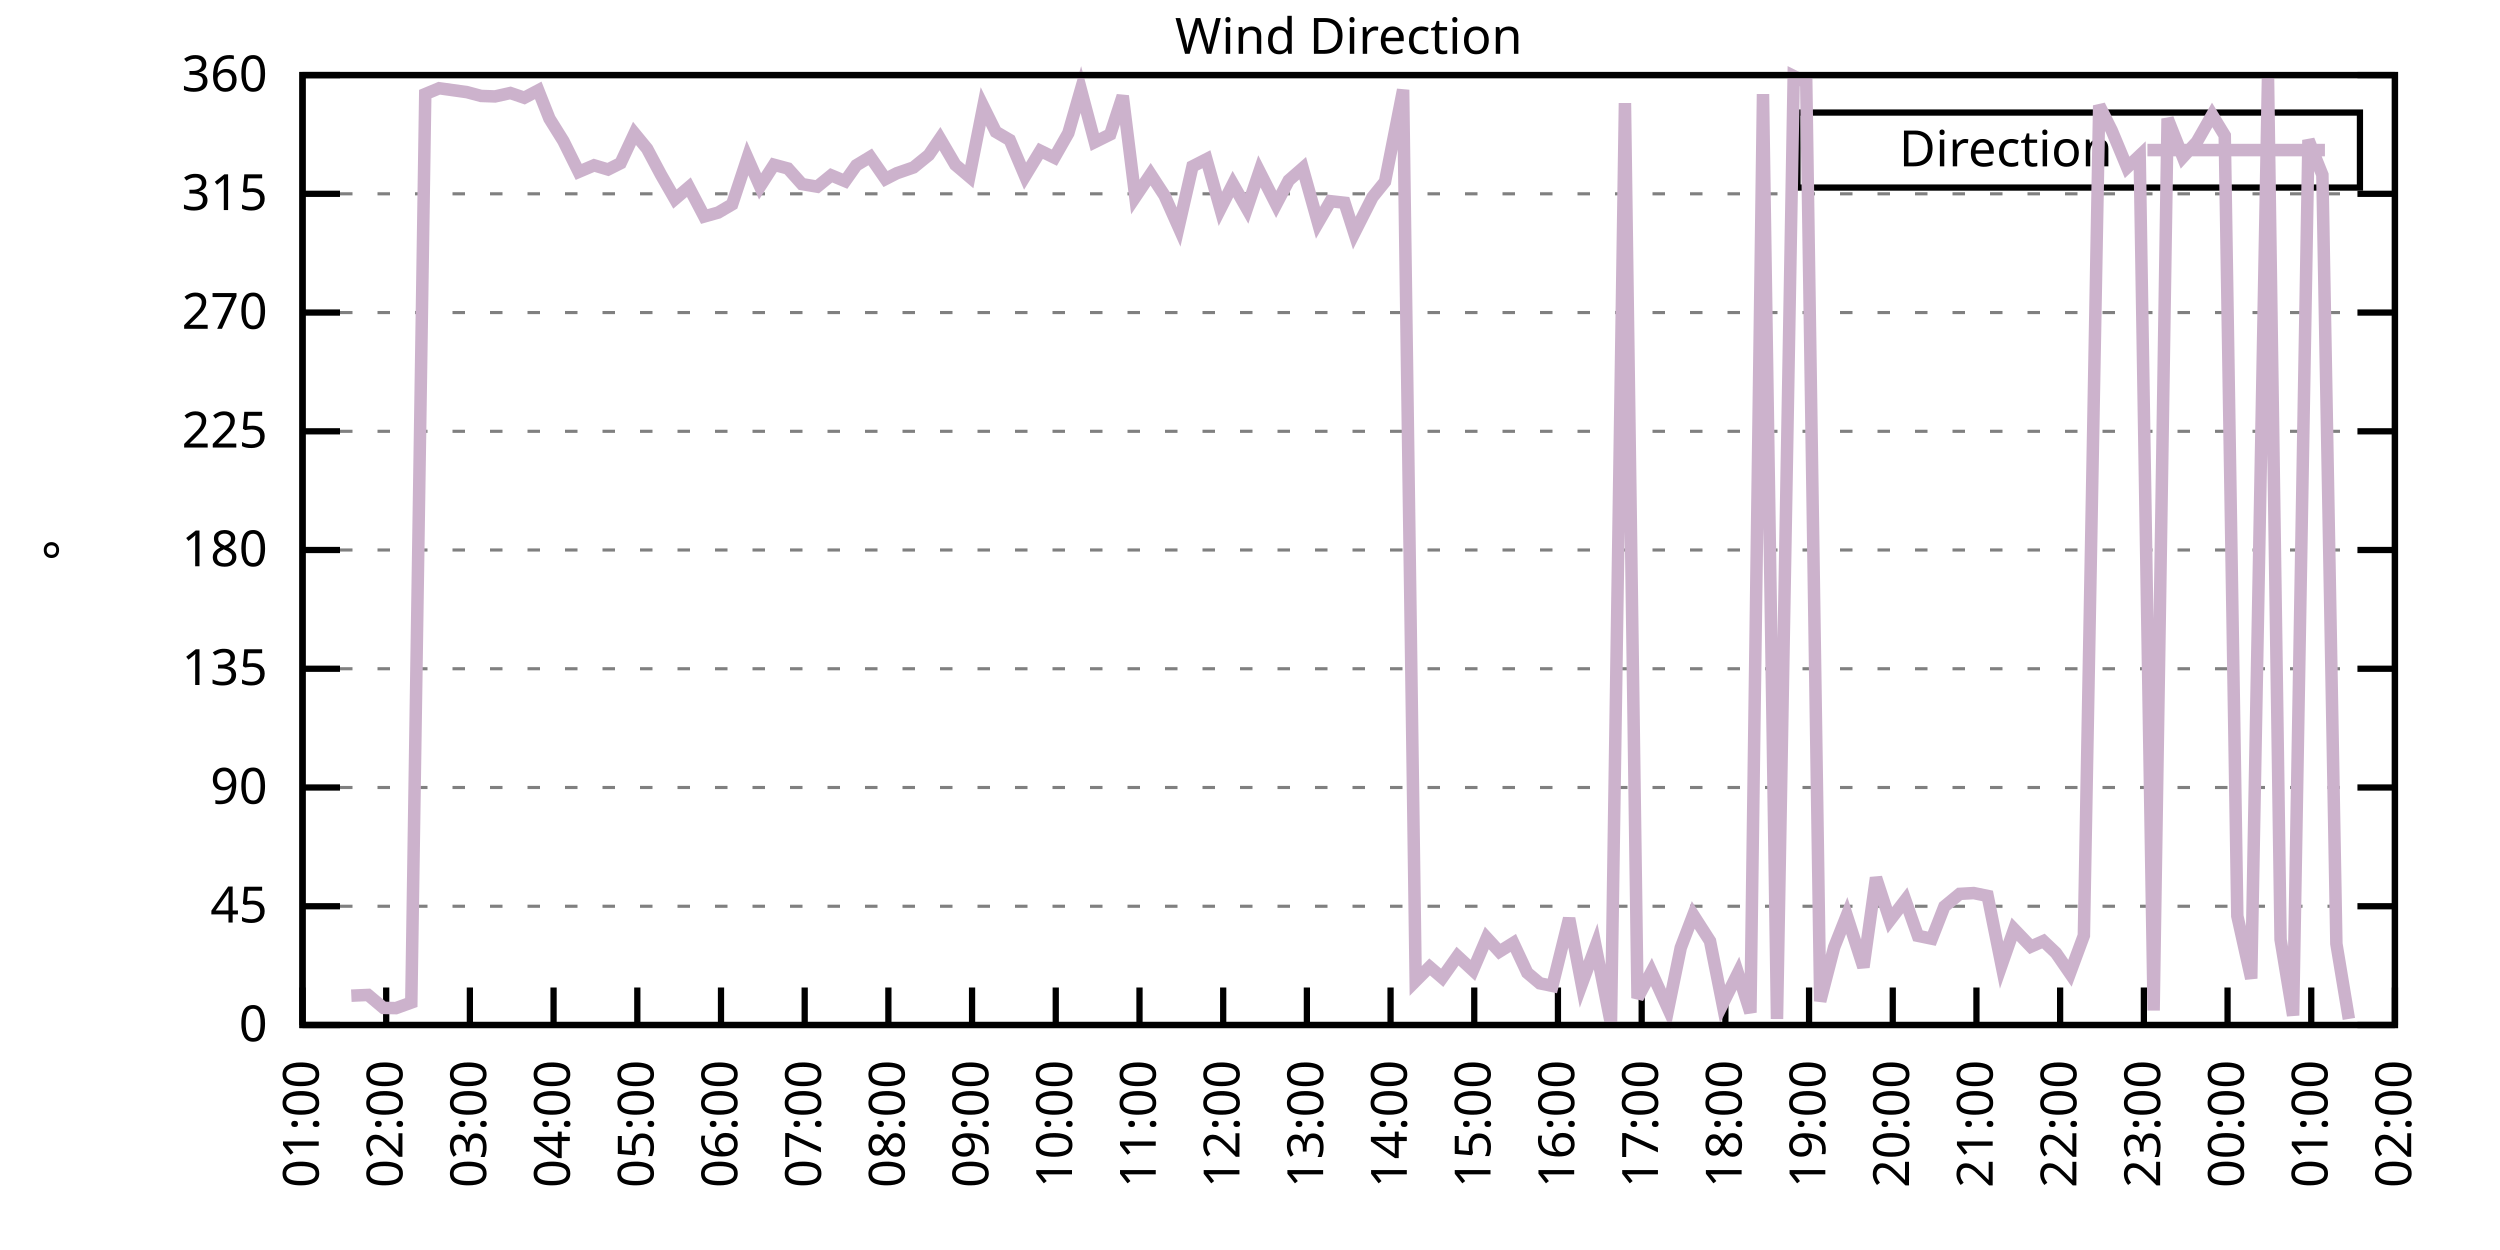
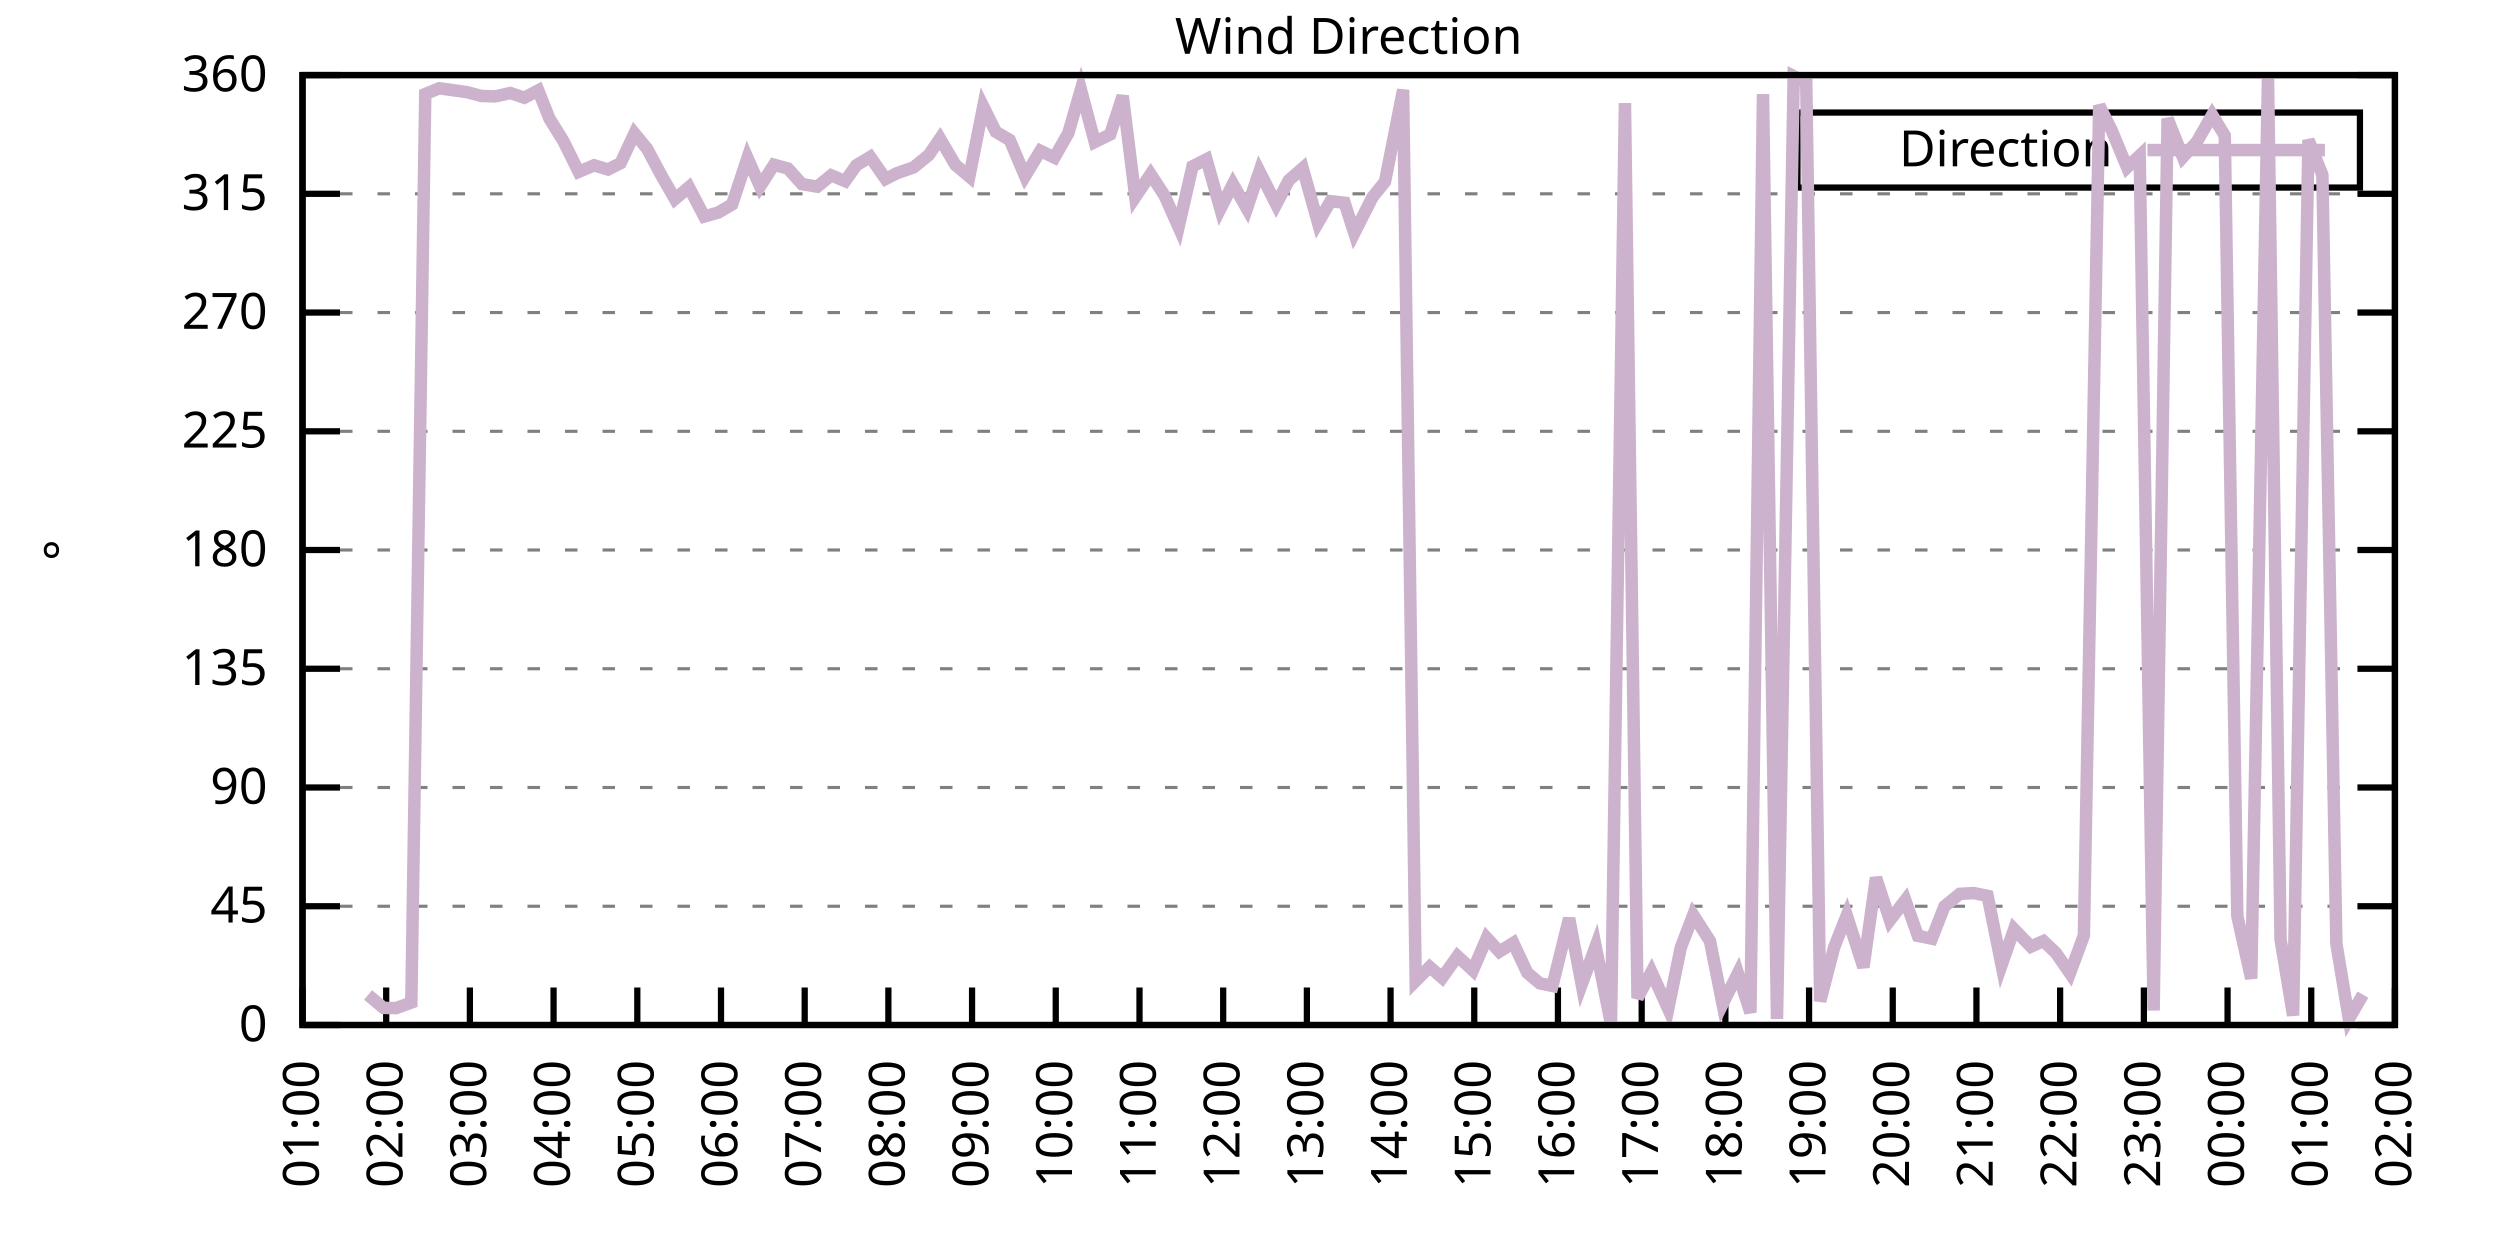
<svg xmlns="http://www.w3.org/2000/svg" xmlns:xlink="http://www.w3.org/1999/xlink" width="400" height="200" viewBox="0 0 400 200">
  <g id="gnuplot_canvas">
    <rect x="0" y="0" width="400" height="200" fill="none" />
    <defs>
      <circle id="gpDot" r="0.5" stroke-width="0.5" stroke="currentColor" />
      <path id="gpPt0" stroke-width="0.333" stroke="currentColor" d="M-1,0 h2 M0,-1 v2" />
      <path id="gpPt1" stroke-width="0.333" stroke="currentColor" d="M-1,-1 L1,1 M1,-1 L-1,1" />
      <path id="gpPt2" stroke-width="0.333" stroke="currentColor" d="M-1,0 L1,0 M0,-1 L0,1 M-1,-1 L1,1 M-1,1 L1,-1" />
      <rect id="gpPt3" stroke-width="0.333" stroke="currentColor" x="-1" y="-1" width="2" height="2" />
      <rect id="gpPt4" stroke-width="0.333" stroke="currentColor" fill="currentColor" x="-1" y="-1" width="2" height="2" />
      <circle id="gpPt5" stroke-width="0.333" stroke="currentColor" cx="0" cy="0" r="1" />
      <use xlink:href="#gpPt5" id="gpPt6" fill="currentColor" stroke="none" />
      <path id="gpPt7" stroke-width="0.333" stroke="currentColor" d="M0,-1.33 L-1.33,0.67 L1.33,0.67 z" />
      <use xlink:href="#gpPt7" id="gpPt8" fill="currentColor" stroke="none" />
      <use xlink:href="#gpPt7" id="gpPt9" stroke="currentColor" transform="rotate(180)" />
      <use xlink:href="#gpPt9" id="gpPt10" fill="currentColor" stroke="none" />
      <use xlink:href="#gpPt3" id="gpPt11" stroke="currentColor" transform="rotate(45)" />
      <use xlink:href="#gpPt11" id="gpPt12" fill="currentColor" stroke="none" />
      <path id="gpPt13" stroke-width="0.333" stroke="currentColor" d="M0,1.330 L1.265,0.411 L0.782,-1.067 L-0.782,-1.076 L-1.265,0.411 z" />
      <use xlink:href="#gpPt13" id="gpPt14" fill="currentColor" stroke="none" />
      <filter id="textbox" filterUnits="objectBoundingBox" x="0" y="0" height="1" width="1">
        <feFlood flood-color="white" flood-opacity="1" result="bgnd" />
        <feComposite in="SourceGraphic" in2="bgnd" operator="atop" />
      </filter>
      <filter id="greybox" filterUnits="objectBoundingBox" x="0" y="0" height="1" width="1">
        <feFlood flood-color="lightgrey" flood-opacity="1" result="grey" />
        <feComposite in="SourceGraphic" in2="grey" operator="atop" />
      </filter>
    </defs>
    <g fill="none" color="white" stroke="currentColor" stroke-width="1.00" stroke-linecap="butt" stroke-linejoin="miter">
</g>
    <g fill="none" color="black" stroke="currentColor" stroke-width="1.00" stroke-linecap="butt" stroke-linejoin="miter">
      <g stroke="none" shape-rendering="crispEdges">
        <polygon fill="rgb(255, 255, 255)" points="48.40,164.00 383.18,164.00 383.18,12.02 48.40,12.02 " />
      </g>
    </g>
    <g fill="none" color="black" stroke="currentColor" stroke-width="1.00" stroke-linecap="butt" stroke-linejoin="miter">
</g>
    <g fill="none" color="black" stroke="black" stroke-width="0.50" stroke-linecap="butt" stroke-linejoin="miter">
</g>
    <g fill="none" color="gray" stroke="currentColor" stroke-width="0.50" stroke-linecap="butt" stroke-linejoin="miter">
      <path stroke="gray" stroke-dasharray="2,4" class="gridline" d="M48.40,164.00 L383.19,164.00  " />
    </g>
    <g fill="none" color="gray" stroke="gray" stroke-width="1.00" stroke-linecap="butt" stroke-linejoin="miter">
</g>
    <g fill="none" color="black" stroke="currentColor" stroke-width="1.00" stroke-linecap="butt" stroke-linejoin="miter">
      <path stroke="black" d="M48.40,164.00 L54.40,164.00 M383.19,164.00 L377.19,164.00  " />
      <g transform="translate(42.80,166.60)" stroke="none" fill="black" font-family="Sans" font-size="8.00" text-anchor="end">
        <text>
          <tspan font-family="Sans"> 0</tspan>
        </text>
      </g>
    </g>
    <g fill="none" color="black" stroke="currentColor" stroke-width="1.00" stroke-linecap="butt" stroke-linejoin="miter">
</g>
    <g fill="none" color="black" stroke="black" stroke-width="0.50" stroke-linecap="butt" stroke-linejoin="miter">
</g>
    <g fill="none" color="gray" stroke="currentColor" stroke-width="0.50" stroke-linecap="butt" stroke-linejoin="miter">
      <path stroke="gray" stroke-dasharray="2,4" class="gridline" d="M48.40,145.00 L383.19,145.00  " />
    </g>
    <g fill="none" color="gray" stroke="gray" stroke-width="1.00" stroke-linecap="butt" stroke-linejoin="miter">
</g>
    <g fill="none" color="black" stroke="currentColor" stroke-width="1.00" stroke-linecap="butt" stroke-linejoin="miter">
      <path stroke="black" d="M48.40,145.00 L54.40,145.00 M383.19,145.00 L377.19,145.00  " />
      <g transform="translate(42.80,147.60)" stroke="none" fill="black" font-family="Sans" font-size="8.00" text-anchor="end">
        <text>
          <tspan font-family="Sans"> 45</tspan>
        </text>
      </g>
    </g>
    <g fill="none" color="black" stroke="currentColor" stroke-width="1.00" stroke-linecap="butt" stroke-linejoin="miter">
</g>
    <g fill="none" color="black" stroke="black" stroke-width="0.50" stroke-linecap="butt" stroke-linejoin="miter">
</g>
    <g fill="none" color="gray" stroke="currentColor" stroke-width="0.50" stroke-linecap="butt" stroke-linejoin="miter">
      <path stroke="gray" stroke-dasharray="2,4" class="gridline" d="M48.40,126.00 L383.19,126.00  " />
    </g>
    <g fill="none" color="gray" stroke="gray" stroke-width="1.00" stroke-linecap="butt" stroke-linejoin="miter">
</g>
    <g fill="none" color="black" stroke="currentColor" stroke-width="1.00" stroke-linecap="butt" stroke-linejoin="miter">
      <path stroke="black" d="M48.40,126.00 L54.40,126.00 M383.19,126.00 L377.19,126.00  " />
      <g transform="translate(42.80,128.60)" stroke="none" fill="black" font-family="Sans" font-size="8.00" text-anchor="end">
        <text>
          <tspan font-family="Sans"> 90</tspan>
        </text>
      </g>
    </g>
    <g fill="none" color="black" stroke="currentColor" stroke-width="1.00" stroke-linecap="butt" stroke-linejoin="miter">
</g>
    <g fill="none" color="black" stroke="black" stroke-width="0.50" stroke-linecap="butt" stroke-linejoin="miter">
</g>
    <g fill="none" color="gray" stroke="currentColor" stroke-width="0.50" stroke-linecap="butt" stroke-linejoin="miter">
      <path stroke="gray" stroke-dasharray="2,4" class="gridline" d="M48.40,107.00 L383.19,107.00  " />
    </g>
    <g fill="none" color="gray" stroke="gray" stroke-width="1.00" stroke-linecap="butt" stroke-linejoin="miter">
</g>
    <g fill="none" color="black" stroke="currentColor" stroke-width="1.00" stroke-linecap="butt" stroke-linejoin="miter">
      <path stroke="black" d="M48.40,107.00 L54.40,107.00 M383.19,107.00 L377.19,107.00  " />
      <g transform="translate(42.80,109.60)" stroke="none" fill="black" font-family="Sans" font-size="8.00" text-anchor="end">
        <text>
          <tspan font-family="Sans"> 135</tspan>
        </text>
      </g>
    </g>
    <g fill="none" color="black" stroke="currentColor" stroke-width="1.00" stroke-linecap="butt" stroke-linejoin="miter">
</g>
    <g fill="none" color="black" stroke="black" stroke-width="0.50" stroke-linecap="butt" stroke-linejoin="miter">
</g>
    <g fill="none" color="gray" stroke="currentColor" stroke-width="0.50" stroke-linecap="butt" stroke-linejoin="miter">
      <path stroke="gray" stroke-dasharray="2,4" class="gridline" d="M48.40,88.00 L383.19,88.00  " />
    </g>
    <g fill="none" color="gray" stroke="gray" stroke-width="1.00" stroke-linecap="butt" stroke-linejoin="miter">
</g>
    <g fill="none" color="black" stroke="currentColor" stroke-width="1.00" stroke-linecap="butt" stroke-linejoin="miter">
      <path stroke="black" d="M48.40,88.00 L54.40,88.00 M383.19,88.00 L377.19,88.00  " />
      <g transform="translate(42.80,90.60)" stroke="none" fill="black" font-family="Sans" font-size="8.00" text-anchor="end">
        <text>
          <tspan font-family="Sans"> 180</tspan>
        </text>
      </g>
    </g>
    <g fill="none" color="black" stroke="currentColor" stroke-width="1.00" stroke-linecap="butt" stroke-linejoin="miter">
</g>
    <g fill="none" color="black" stroke="black" stroke-width="0.50" stroke-linecap="butt" stroke-linejoin="miter">
</g>
    <g fill="none" color="gray" stroke="currentColor" stroke-width="0.50" stroke-linecap="butt" stroke-linejoin="miter">
      <path stroke="gray" stroke-dasharray="2,4" class="gridline" d="M48.40,69.01 L383.19,69.01  " />
    </g>
    <g fill="none" color="gray" stroke="gray" stroke-width="1.00" stroke-linecap="butt" stroke-linejoin="miter">
</g>
    <g fill="none" color="black" stroke="currentColor" stroke-width="1.00" stroke-linecap="butt" stroke-linejoin="miter">
      <path stroke="black" d="M48.40,69.01 L54.40,69.01 M383.19,69.01 L377.19,69.01  " />
      <g transform="translate(42.80,71.61)" stroke="none" fill="black" font-family="Sans" font-size="8.00" text-anchor="end">
        <text>
          <tspan font-family="Sans"> 225</tspan>
        </text>
      </g>
    </g>
    <g fill="none" color="black" stroke="currentColor" stroke-width="1.00" stroke-linecap="butt" stroke-linejoin="miter">
</g>
    <g fill="none" color="black" stroke="black" stroke-width="0.50" stroke-linecap="butt" stroke-linejoin="miter">
</g>
    <g fill="none" color="gray" stroke="currentColor" stroke-width="0.50" stroke-linecap="butt" stroke-linejoin="miter">
      <path stroke="gray" stroke-dasharray="2,4" class="gridline" d="M48.40,50.01 L383.19,50.01  " />
    </g>
    <g fill="none" color="gray" stroke="gray" stroke-width="1.00" stroke-linecap="butt" stroke-linejoin="miter">
</g>
    <g fill="none" color="black" stroke="currentColor" stroke-width="1.00" stroke-linecap="butt" stroke-linejoin="miter">
      <path stroke="black" d="M48.40,50.01 L54.40,50.01 M383.19,50.01 L377.19,50.01  " />
      <g transform="translate(42.80,52.61)" stroke="none" fill="black" font-family="Sans" font-size="8.00" text-anchor="end">
        <text>
          <tspan font-family="Sans"> 270</tspan>
        </text>
      </g>
    </g>
    <g fill="none" color="black" stroke="currentColor" stroke-width="1.00" stroke-linecap="butt" stroke-linejoin="miter">
</g>
    <g fill="none" color="black" stroke="black" stroke-width="0.50" stroke-linecap="butt" stroke-linejoin="miter">
</g>
    <g fill="none" color="gray" stroke="currentColor" stroke-width="0.50" stroke-linecap="butt" stroke-linejoin="miter">
      <path stroke="gray" stroke-dasharray="2,4" class="gridline" d="M48.40,31.01 L383.19,31.01  " />
    </g>
    <g fill="none" color="gray" stroke="gray" stroke-width="1.00" stroke-linecap="butt" stroke-linejoin="miter">
</g>
    <g fill="none" color="black" stroke="currentColor" stroke-width="1.00" stroke-linecap="butt" stroke-linejoin="miter">
      <path stroke="black" d="M48.40,31.01 L54.40,31.01 M383.19,31.01 L377.19,31.01  " />
      <g transform="translate(42.80,33.61)" stroke="none" fill="black" font-family="Sans" font-size="8.00" text-anchor="end">
        <text>
          <tspan font-family="Sans"> 315</tspan>
        </text>
      </g>
    </g>
    <g fill="none" color="black" stroke="currentColor" stroke-width="1.00" stroke-linecap="butt" stroke-linejoin="miter">
</g>
    <g fill="none" color="black" stroke="black" stroke-width="0.50" stroke-linecap="butt" stroke-linejoin="miter">
</g>
    <g fill="none" color="gray" stroke="currentColor" stroke-width="0.50" stroke-linecap="butt" stroke-linejoin="miter">
      <path stroke="gray" stroke-dasharray="2,4" class="gridline" d="M48.40,12.01 L383.19,12.01  " />
    </g>
    <g fill="none" color="gray" stroke="gray" stroke-width="1.00" stroke-linecap="butt" stroke-linejoin="miter">
</g>
    <g fill="none" color="black" stroke="currentColor" stroke-width="1.00" stroke-linecap="butt" stroke-linejoin="miter">
      <path stroke="black" d="M48.40,12.01 L54.40,12.01 M383.19,12.01 L377.19,12.01  " />
      <g transform="translate(42.80,14.61)" stroke="none" fill="black" font-family="Sans" font-size="8.00" text-anchor="end">
        <text>
          <tspan font-family="Sans"> 360</tspan>
        </text>
      </g>
    </g>
    <g fill="none" color="black" stroke="currentColor" stroke-width="1.00" stroke-linecap="butt" stroke-linejoin="miter">
      <path stroke="black" d="M48.40,164.00 L48.40,158.00  " />
      <g transform="translate(51.00,169.60) rotate(270.00)" stroke="none" fill="black" font-family="Sans" font-size="8.00" text-anchor="end">
        <text>
          <tspan font-family="Sans">01:00</tspan>
        </text>
      </g>
    </g>
    <g fill="none" color="black" stroke="currentColor" stroke-width="1.00" stroke-linecap="butt" stroke-linejoin="miter">
      <path stroke="black" d="M61.79,164.00 L61.79,158.00  " />
      <g transform="translate(64.39,169.60) rotate(270.00)" stroke="none" fill="black" font-family="Sans" font-size="8.00" text-anchor="end">
        <text>
          <tspan font-family="Sans">02:00</tspan>
        </text>
      </g>
    </g>
    <g fill="none" color="black" stroke="currentColor" stroke-width="1.00" stroke-linecap="butt" stroke-linejoin="miter">
      <path stroke="black" d="M75.18,164.00 L75.18,158.00  " />
      <g transform="translate(77.78,169.60) rotate(270.00)" stroke="none" fill="black" font-family="Sans" font-size="8.00" text-anchor="end">
        <text>
          <tspan font-family="Sans">03:00</tspan>
        </text>
      </g>
    </g>
    <g fill="none" color="black" stroke="currentColor" stroke-width="1.00" stroke-linecap="butt" stroke-linejoin="miter">
      <path stroke="black" d="M88.57,164.00 L88.57,158.00  " />
      <g transform="translate(91.17,169.60) rotate(270.00)" stroke="none" fill="black" font-family="Sans" font-size="8.00" text-anchor="end">
        <text>
          <tspan font-family="Sans">04:00</tspan>
        </text>
      </g>
    </g>
    <g fill="none" color="black" stroke="currentColor" stroke-width="1.00" stroke-linecap="butt" stroke-linejoin="miter">
      <path stroke="black" d="M101.97,164.00 L101.97,158.00  " />
      <g transform="translate(104.57,169.60) rotate(270.00)" stroke="none" fill="black" font-family="Sans" font-size="8.00" text-anchor="end">
        <text>
          <tspan font-family="Sans">05:00</tspan>
        </text>
      </g>
    </g>
    <g fill="none" color="black" stroke="currentColor" stroke-width="1.00" stroke-linecap="butt" stroke-linejoin="miter">
      <path stroke="black" d="M115.36,164.00 L115.36,158.00  " />
      <g transform="translate(117.96,169.60) rotate(270.00)" stroke="none" fill="black" font-family="Sans" font-size="8.00" text-anchor="end">
        <text>
          <tspan font-family="Sans">06:00</tspan>
        </text>
      </g>
    </g>
    <g fill="none" color="black" stroke="currentColor" stroke-width="1.00" stroke-linecap="butt" stroke-linejoin="miter">
      <path stroke="black" d="M128.75,164.00 L128.75,158.00  " />
      <g transform="translate(131.35,169.60) rotate(270.00)" stroke="none" fill="black" font-family="Sans" font-size="8.00" text-anchor="end">
        <text>
          <tspan font-family="Sans">07:00</tspan>
        </text>
      </g>
    </g>
    <g fill="none" color="black" stroke="currentColor" stroke-width="1.00" stroke-linecap="butt" stroke-linejoin="miter">
      <path stroke="black" d="M142.14,164.00 L142.14,158.00  " />
      <g transform="translate(144.74,169.60) rotate(270.00)" stroke="none" fill="black" font-family="Sans" font-size="8.00" text-anchor="end">
        <text>
          <tspan font-family="Sans">08:00</tspan>
        </text>
      </g>
    </g>
    <g fill="none" color="black" stroke="currentColor" stroke-width="1.00" stroke-linecap="butt" stroke-linejoin="miter">
      <path stroke="black" d="M155.53,164.00 L155.53,158.00  " />
      <g transform="translate(158.13,169.60) rotate(270.00)" stroke="none" fill="black" font-family="Sans" font-size="8.00" text-anchor="end">
        <text>
          <tspan font-family="Sans">09:00</tspan>
        </text>
      </g>
    </g>
    <g fill="none" color="black" stroke="currentColor" stroke-width="1.00" stroke-linecap="butt" stroke-linejoin="miter">
      <path stroke="black" d="M168.92,164.00 L168.92,158.00  " />
      <g transform="translate(171.52,169.60) rotate(270.00)" stroke="none" fill="black" font-family="Sans" font-size="8.00" text-anchor="end">
        <text>
          <tspan font-family="Sans">10:00</tspan>
        </text>
      </g>
    </g>
    <g fill="none" color="black" stroke="currentColor" stroke-width="1.00" stroke-linecap="butt" stroke-linejoin="miter">
      <path stroke="black" d="M182.32,164.00 L182.32,158.00  " />
      <g transform="translate(184.92,169.60) rotate(270.00)" stroke="none" fill="black" font-family="Sans" font-size="8.00" text-anchor="end">
        <text>
          <tspan font-family="Sans">11:00</tspan>
        </text>
      </g>
    </g>
    <g fill="none" color="black" stroke="currentColor" stroke-width="1.00" stroke-linecap="butt" stroke-linejoin="miter">
      <path stroke="black" d="M195.71,164.00 L195.71,158.00  " />
      <g transform="translate(198.31,169.60) rotate(270.00)" stroke="none" fill="black" font-family="Sans" font-size="8.00" text-anchor="end">
        <text>
          <tspan font-family="Sans">12:00</tspan>
        </text>
      </g>
    </g>
    <g fill="none" color="black" stroke="currentColor" stroke-width="1.00" stroke-linecap="butt" stroke-linejoin="miter">
      <path stroke="black" d="M209.10,164.00 L209.10,158.00  " />
      <g transform="translate(211.70,169.60) rotate(270.00)" stroke="none" fill="black" font-family="Sans" font-size="8.00" text-anchor="end">
        <text>
          <tspan font-family="Sans">13:00</tspan>
        </text>
      </g>
    </g>
    <g fill="none" color="black" stroke="currentColor" stroke-width="1.00" stroke-linecap="butt" stroke-linejoin="miter">
      <path stroke="black" d="M222.49,164.00 L222.49,158.00  " />
      <g transform="translate(225.09,169.60) rotate(270.00)" stroke="none" fill="black" font-family="Sans" font-size="8.00" text-anchor="end">
        <text>
          <tspan font-family="Sans">14:00</tspan>
        </text>
      </g>
    </g>
    <g fill="none" color="black" stroke="currentColor" stroke-width="1.00" stroke-linecap="butt" stroke-linejoin="miter">
      <path stroke="black" d="M235.88,164.00 L235.88,158.00  " />
      <g transform="translate(238.48,169.60) rotate(270.00)" stroke="none" fill="black" font-family="Sans" font-size="8.00" text-anchor="end">
        <text>
          <tspan font-family="Sans">15:00</tspan>
        </text>
      </g>
    </g>
    <g fill="none" color="black" stroke="currentColor" stroke-width="1.00" stroke-linecap="butt" stroke-linejoin="miter">
      <path stroke="black" d="M249.27,164.00 L249.27,158.00  " />
      <g transform="translate(251.87,169.60) rotate(270.00)" stroke="none" fill="black" font-family="Sans" font-size="8.00" text-anchor="end">
        <text>
          <tspan font-family="Sans">16:00</tspan>
        </text>
      </g>
    </g>
    <g fill="none" color="black" stroke="currentColor" stroke-width="1.00" stroke-linecap="butt" stroke-linejoin="miter">
      <path stroke="black" d="M262.67,164.00 L262.67,158.00  " />
      <g transform="translate(265.27,169.60) rotate(270.00)" stroke="none" fill="black" font-family="Sans" font-size="8.00" text-anchor="end">
        <text>
          <tspan font-family="Sans">17:00</tspan>
        </text>
      </g>
    </g>
    <g fill="none" color="black" stroke="currentColor" stroke-width="1.00" stroke-linecap="butt" stroke-linejoin="miter">
      <path stroke="black" d="M276.06,164.00 L276.06,158.00  " />
      <g transform="translate(278.66,169.60) rotate(270.00)" stroke="none" fill="black" font-family="Sans" font-size="8.00" text-anchor="end">
        <text>
          <tspan font-family="Sans">18:00</tspan>
        </text>
      </g>
    </g>
    <g fill="none" color="black" stroke="currentColor" stroke-width="1.00" stroke-linecap="butt" stroke-linejoin="miter">
      <path stroke="black" d="M289.45,164.00 L289.45,158.00  " />
      <g transform="translate(292.05,169.60) rotate(270.00)" stroke="none" fill="black" font-family="Sans" font-size="8.00" text-anchor="end">
        <text>
          <tspan font-family="Sans">19:00</tspan>
        </text>
      </g>
    </g>
    <g fill="none" color="black" stroke="currentColor" stroke-width="1.00" stroke-linecap="butt" stroke-linejoin="miter">
      <path stroke="black" d="M302.84,164.00 L302.84,158.00  " />
      <g transform="translate(305.44,169.60) rotate(270.00)" stroke="none" fill="black" font-family="Sans" font-size="8.00" text-anchor="end">
        <text>
          <tspan font-family="Sans">20:00</tspan>
        </text>
      </g>
    </g>
    <g fill="none" color="black" stroke="currentColor" stroke-width="1.00" stroke-linecap="butt" stroke-linejoin="miter">
      <path stroke="black" d="M316.23,164.00 L316.23,158.00  " />
      <g transform="translate(318.83,169.60) rotate(270.00)" stroke="none" fill="black" font-family="Sans" font-size="8.00" text-anchor="end">
        <text>
          <tspan font-family="Sans">21:00</tspan>
        </text>
      </g>
    </g>
    <g fill="none" color="black" stroke="currentColor" stroke-width="1.00" stroke-linecap="butt" stroke-linejoin="miter">
      <path stroke="black" d="M329.62,164.00 L329.62,158.00  " />
      <g transform="translate(332.22,169.60) rotate(270.00)" stroke="none" fill="black" font-family="Sans" font-size="8.00" text-anchor="end">
        <text>
          <tspan font-family="Sans">22:00</tspan>
        </text>
      </g>
    </g>
    <g fill="none" color="black" stroke="currentColor" stroke-width="1.00" stroke-linecap="butt" stroke-linejoin="miter">
      <path stroke="black" d="M343.02,164.00 L343.02,158.00  " />
      <g transform="translate(345.62,169.60) rotate(270.00)" stroke="none" fill="black" font-family="Sans" font-size="8.00" text-anchor="end">
        <text>
          <tspan font-family="Sans">23:00</tspan>
        </text>
      </g>
    </g>
    <g fill="none" color="black" stroke="currentColor" stroke-width="1.00" stroke-linecap="butt" stroke-linejoin="miter">
      <path stroke="black" d="M356.41,164.00 L356.41,158.00  " />
      <g transform="translate(359.01,169.60) rotate(270.00)" stroke="none" fill="black" font-family="Sans" font-size="8.00" text-anchor="end">
        <text>
          <tspan font-family="Sans">00:00</tspan>
        </text>
      </g>
    </g>
    <g fill="none" color="black" stroke="currentColor" stroke-width="1.00" stroke-linecap="butt" stroke-linejoin="miter">
      <path stroke="black" d="M369.80,164.00 L369.80,158.00  " />
      <g transform="translate(372.40,169.60) rotate(270.00)" stroke="none" fill="black" font-family="Sans" font-size="8.00" text-anchor="end">
        <text>
          <tspan font-family="Sans">01:00</tspan>
        </text>
      </g>
    </g>
    <g fill="none" color="black" stroke="currentColor" stroke-width="1.00" stroke-linecap="butt" stroke-linejoin="miter">
      <path stroke="black" d="M383.19,164.00 L383.19,158.00  " />
      <g transform="translate(385.79,169.60) rotate(270.00)" stroke="none" fill="black" font-family="Sans" font-size="8.00" text-anchor="end">
        <text>
          <tspan font-family="Sans">02:00</tspan>
        </text>
      </g>
    </g>
    <g fill="none" color="black" stroke="currentColor" stroke-width="1.00" stroke-linecap="butt" stroke-linejoin="miter">
</g>
    <g fill="none" color="black" stroke="currentColor" stroke-width="1.00" stroke-linecap="butt" stroke-linejoin="miter">
      <path stroke="black" d="M48.40,12.01 L48.40,164.00 L383.19,164.00 L383.19,12.01 L48.40,12.01 Z  " />
    </g>
    <g fill="none" color="black" stroke="currentColor" stroke-width="1.00" stroke-linecap="butt" stroke-linejoin="miter">
</g>
    <g fill="none" color="black" stroke="currentColor" stroke-width="1.00" stroke-linecap="butt" stroke-linejoin="miter">
      <path stroke="black" d="M287.59,30.01 L287.59,18.01 L377.59,18.01 L377.59,30.01 L287.59,30.01 Z  " />
    </g>
    <g id="Wind_direction_plot_1">
      <g fill="none" color="white" stroke="black" stroke-width="2.00" stroke-linecap="butt" stroke-linejoin="miter">
</g>
      <g fill="none" color="black" stroke="currentColor" stroke-width="2.00" stroke-linecap="butt" stroke-linejoin="miter">
        <g transform="translate(337.99,26.61)" stroke="none" fill="black" font-family="Sans" font-size="8.00" text-anchor="end">
          <text>
            <tspan font-family="Sans">Direction</tspan>
          </text>
        </g>
      </g>
      <g fill="none" color="black" stroke="currentColor" stroke-width="2.00" stroke-linecap="butt" stroke-linejoin="miter">
-         <path stroke="rgb(204, 178, 204)" d="M343.59,24.01 L371.99,24.01 M56.21,159.31 L58.89,159.19 L61.35,161.26 L63.35,161.30 L65.81,160.41 L68.04,15.05   L70.27,14.12 L74.74,14.75 L76.97,15.35 L79.20,15.43 L81.66,14.88 L83.89,15.64 L86.12,14.46 L87.91,18.98   L90.14,22.56 L92.59,27.50 L95.05,26.45 L97.28,27.12 L99.29,26.11 L101.52,21.34 L103.53,23.79 L105.76,27.97   L107.99,31.85 L110.22,29.95 L112.68,34.64 L114.91,34.01 L117.14,32.70 L119.60,25.27 L121.61,29.83 L123.84,26.36   L126.07,26.96 L128.30,29.45 L130.76,29.87 L132.99,28.05 L135.22,28.98 L137.01,26.45 L139.24,25.10 L141.69,28.64   L143.48,27.72 L146.16,26.79 L148.61,24.80 L150.40,22.18 L152.85,26.36 L155.09,28.26 L157.32,17.03 L159.33,21.09   L161.56,22.40 L164.01,28.18 L166.47,24.13 L168.70,25.22 L170.93,21.30 L172.94,14.33 L175.17,22.73 L177.63,21.51   L179.64,15.35 L181.65,31.52 L184.10,27.88 L186.33,31.30 L188.57,36.33 L190.80,26.62 L193.03,25.48 L195.26,33.42   L197.27,29.45 L199.50,33.37 L201.51,27.42 L204.19,32.70 L206.20,28.86 L208.43,26.91 L210.88,35.65 L212.89,32.19   L215.13,32.44 L216.69,37.30 L219.59,31.56 L221.60,29.07 L224.50,14.37 L226.51,156.95 L228.74,154.71 L230.75,156.44   L233.20,152.98 L235.66,155.26 L237.89,150.07 L239.90,152.26 L242.13,150.87 L244.36,155.64 L246.37,157.33 L248.38,157.75   L251.06,146.94 L253.07,157.50 L255.30,151.42 L257.76,163.83 L259.99,16.49 L262.00,159.69 L264.23,155.51 L266.91,161.42   L268.92,151.63 L270.92,146.39 L273.60,150.57 L275.61,160.66 L278.07,155.72 L280.07,162.02 L282.08,15.05 L284.32,163.03   L286.99,12.18 L289.00,13.19 L291.23,160.20 L293.47,151.55 L295.48,146.48 L298.15,154.75 L300.16,140.44 L302.39,147.24   L304.85,144.03 L306.86,149.73 L309.09,150.19 L311.10,145.04 L313.55,143.02 L315.79,142.89 L318.02,143.35 L320.25,154.42   L322.26,148.67 L324.94,151.46 L326.95,150.57 L328.95,152.47 L331.19,155.72 L333.42,149.69 L335.87,16.87 L337.88,20.88   L340.34,26.79 L342.35,24.89 L344.58,161.68 L346.81,18.98 L349.26,25.14 L351.50,22.69 L353.95,18.39 L355.96,21.68   L357.97,146.56 L360.20,156.57 L362.88,12.26 L364.89,150.32 L366.90,162.48 L369.35,22.40 L371.58,27.97 L373.82,151.00   L375.82,163.03  " />
+         <path stroke="rgb(204, 178, 204)" d="M343.59,24.01 L371.99,24.01 M58.89,159.19 L61.35,161.26 L63.35,161.30 L65.81,160.41 L68.04,15.05 L70.27,14.12   L74.74,14.75 L76.97,15.35 L79.20,15.43 L81.66,14.88 L83.89,15.64 L86.12,14.46 L87.91,18.98 L90.14,22.56   L92.59,27.50 L95.05,26.45 L97.28,27.12 L99.29,26.11 L101.52,21.34 L103.53,23.79 L105.76,27.97 L107.99,31.85   L110.22,29.95 L112.68,34.64 L114.91,34.01 L117.14,32.70 L119.60,25.27 L121.61,29.83 L123.84,26.36 L126.07,26.96   L128.30,29.45 L130.76,29.87 L132.99,28.05 L135.22,28.98 L137.01,26.45 L139.24,25.10 L141.69,28.64 L143.48,27.72   L146.16,26.79 L148.61,24.80 L150.40,22.18 L152.85,26.36 L155.09,28.26 L157.32,17.03 L159.33,21.09 L161.56,22.40   L164.01,28.18 L166.47,24.13 L168.70,25.22 L170.93,21.30 L172.94,14.33 L175.17,22.73 L177.63,21.51 L179.64,15.35   L181.65,31.52 L184.10,27.88 L186.33,31.30 L188.57,36.33 L190.80,26.62 L193.03,25.48 L195.26,33.42 L197.27,29.45   L199.50,33.37 L201.51,27.42 L204.19,32.70 L206.20,28.86 L208.43,26.91 L210.88,35.65 L212.89,32.19 L215.13,32.44   L216.69,37.30 L219.59,31.56 L221.60,29.07 L224.50,14.37 L226.51,156.95 L228.74,154.71 L230.75,156.44 L233.20,152.98   L235.66,155.26 L237.89,150.07 L239.90,152.26 L242.13,150.87 L244.36,155.64 L246.37,157.33 L248.38,157.75 L251.06,146.94   L253.07,157.50 L255.30,151.42 L257.76,163.83 L259.99,16.49 L262.00,159.69 L264.23,155.51 L266.91,161.42 L268.92,151.63   L270.92,146.39 L273.60,150.57 L275.61,160.66 L278.07,155.72 L280.07,162.02 L282.08,15.05 L284.32,163.03 L286.99,12.18   L289.00,13.19 L291.23,160.20 L293.47,151.55 L295.48,146.48 L298.15,154.75 L300.16,140.44 L302.39,147.24 L304.85,144.03   L306.86,149.73 L309.09,150.19 L311.10,145.04 L313.55,143.02 L315.79,142.89 L318.02,143.35 L320.25,154.42 L322.26,148.67   L324.94,151.46 L326.95,150.57 L328.95,152.47 L331.19,155.72 L333.42,149.69 L335.87,16.87 L337.88,20.88 L340.34,26.79   L342.35,24.89 L344.58,161.68 L346.81,18.98 L349.26,25.14 L351.50,22.69 L353.95,18.39 L355.96,21.68 L357.97,146.56   L360.20,156.57 L362.88,12.26 L364.89,150.32 L366.90,162.48 L369.35,22.40 L371.58,27.97 L373.82,151.00 L375.82,163.03   L378.06,159.14  " />
      </g>
    </g>
    <g fill="none" color="black" stroke="currentColor" stroke-width="2.00" stroke-linecap="butt" stroke-linejoin="miter">
</g>
    <g fill="none" color="black" stroke="black" stroke-width="1.00" stroke-linecap="butt" stroke-linejoin="miter">
</g>
    <g fill="none" color="black" stroke="currentColor" stroke-width="1.00" stroke-linecap="butt" stroke-linejoin="miter">
      <path stroke="black" d="M48.40,12.01 L48.40,164.00 L383.19,164.00 L383.19,12.01 L48.40,12.01 Z  " />
      <g transform="translate(12.80,88.01) rotate(270.00)" stroke="none" fill="black" font-family="Sans" font-size="8.00" text-anchor="middle">
        <text>
          <tspan font-family="Sans">°</tspan>
        </text>
      </g>
    </g>
    <g fill="none" color="black" stroke="currentColor" stroke-width="1.00" stroke-linecap="butt" stroke-linejoin="miter">
</g>
    <g fill="none" color="black" stroke="currentColor" stroke-width="1.00" stroke-linecap="butt" stroke-linejoin="miter">
      <g transform="translate(215.79,8.61)" stroke="none" fill="black" font-family="Sans" font-size="8.00" text-anchor="middle">
        <text>
          <tspan font-family="Sans">Wind Direction</tspan>
        </text>
      </g>
    </g>
    <g fill="none" color="black" stroke="currentColor" stroke-width="1.00" stroke-linecap="butt" stroke-linejoin="miter">
</g>
  </g>
</svg>
